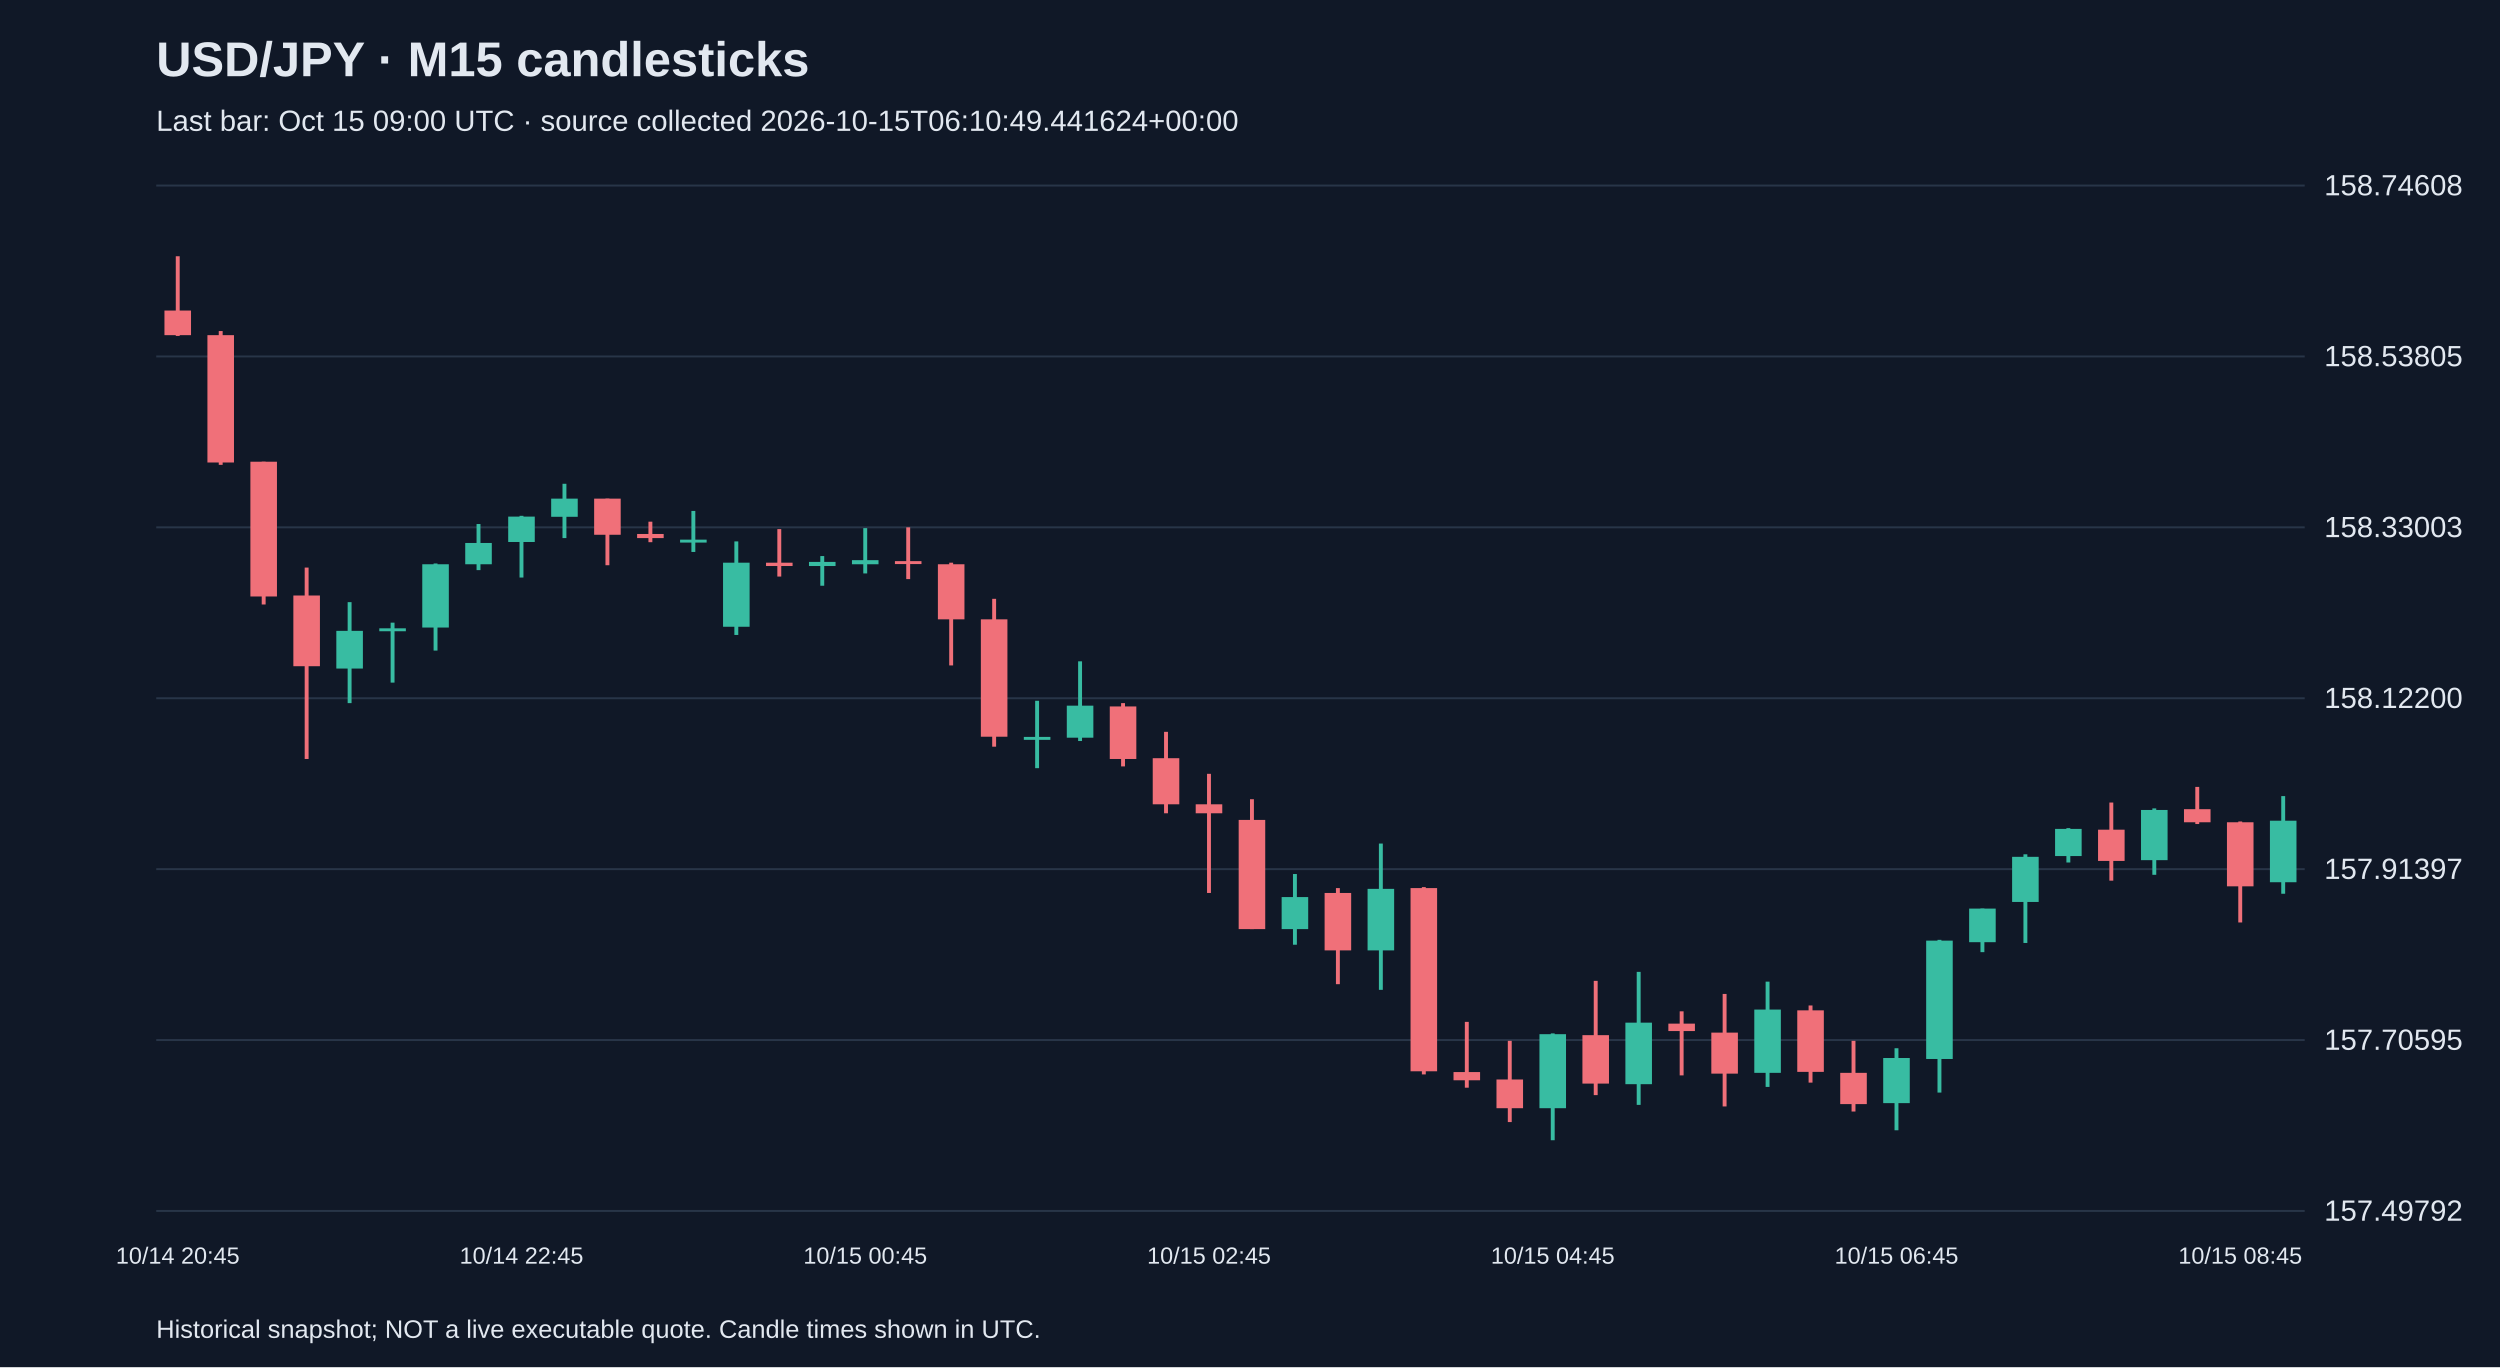
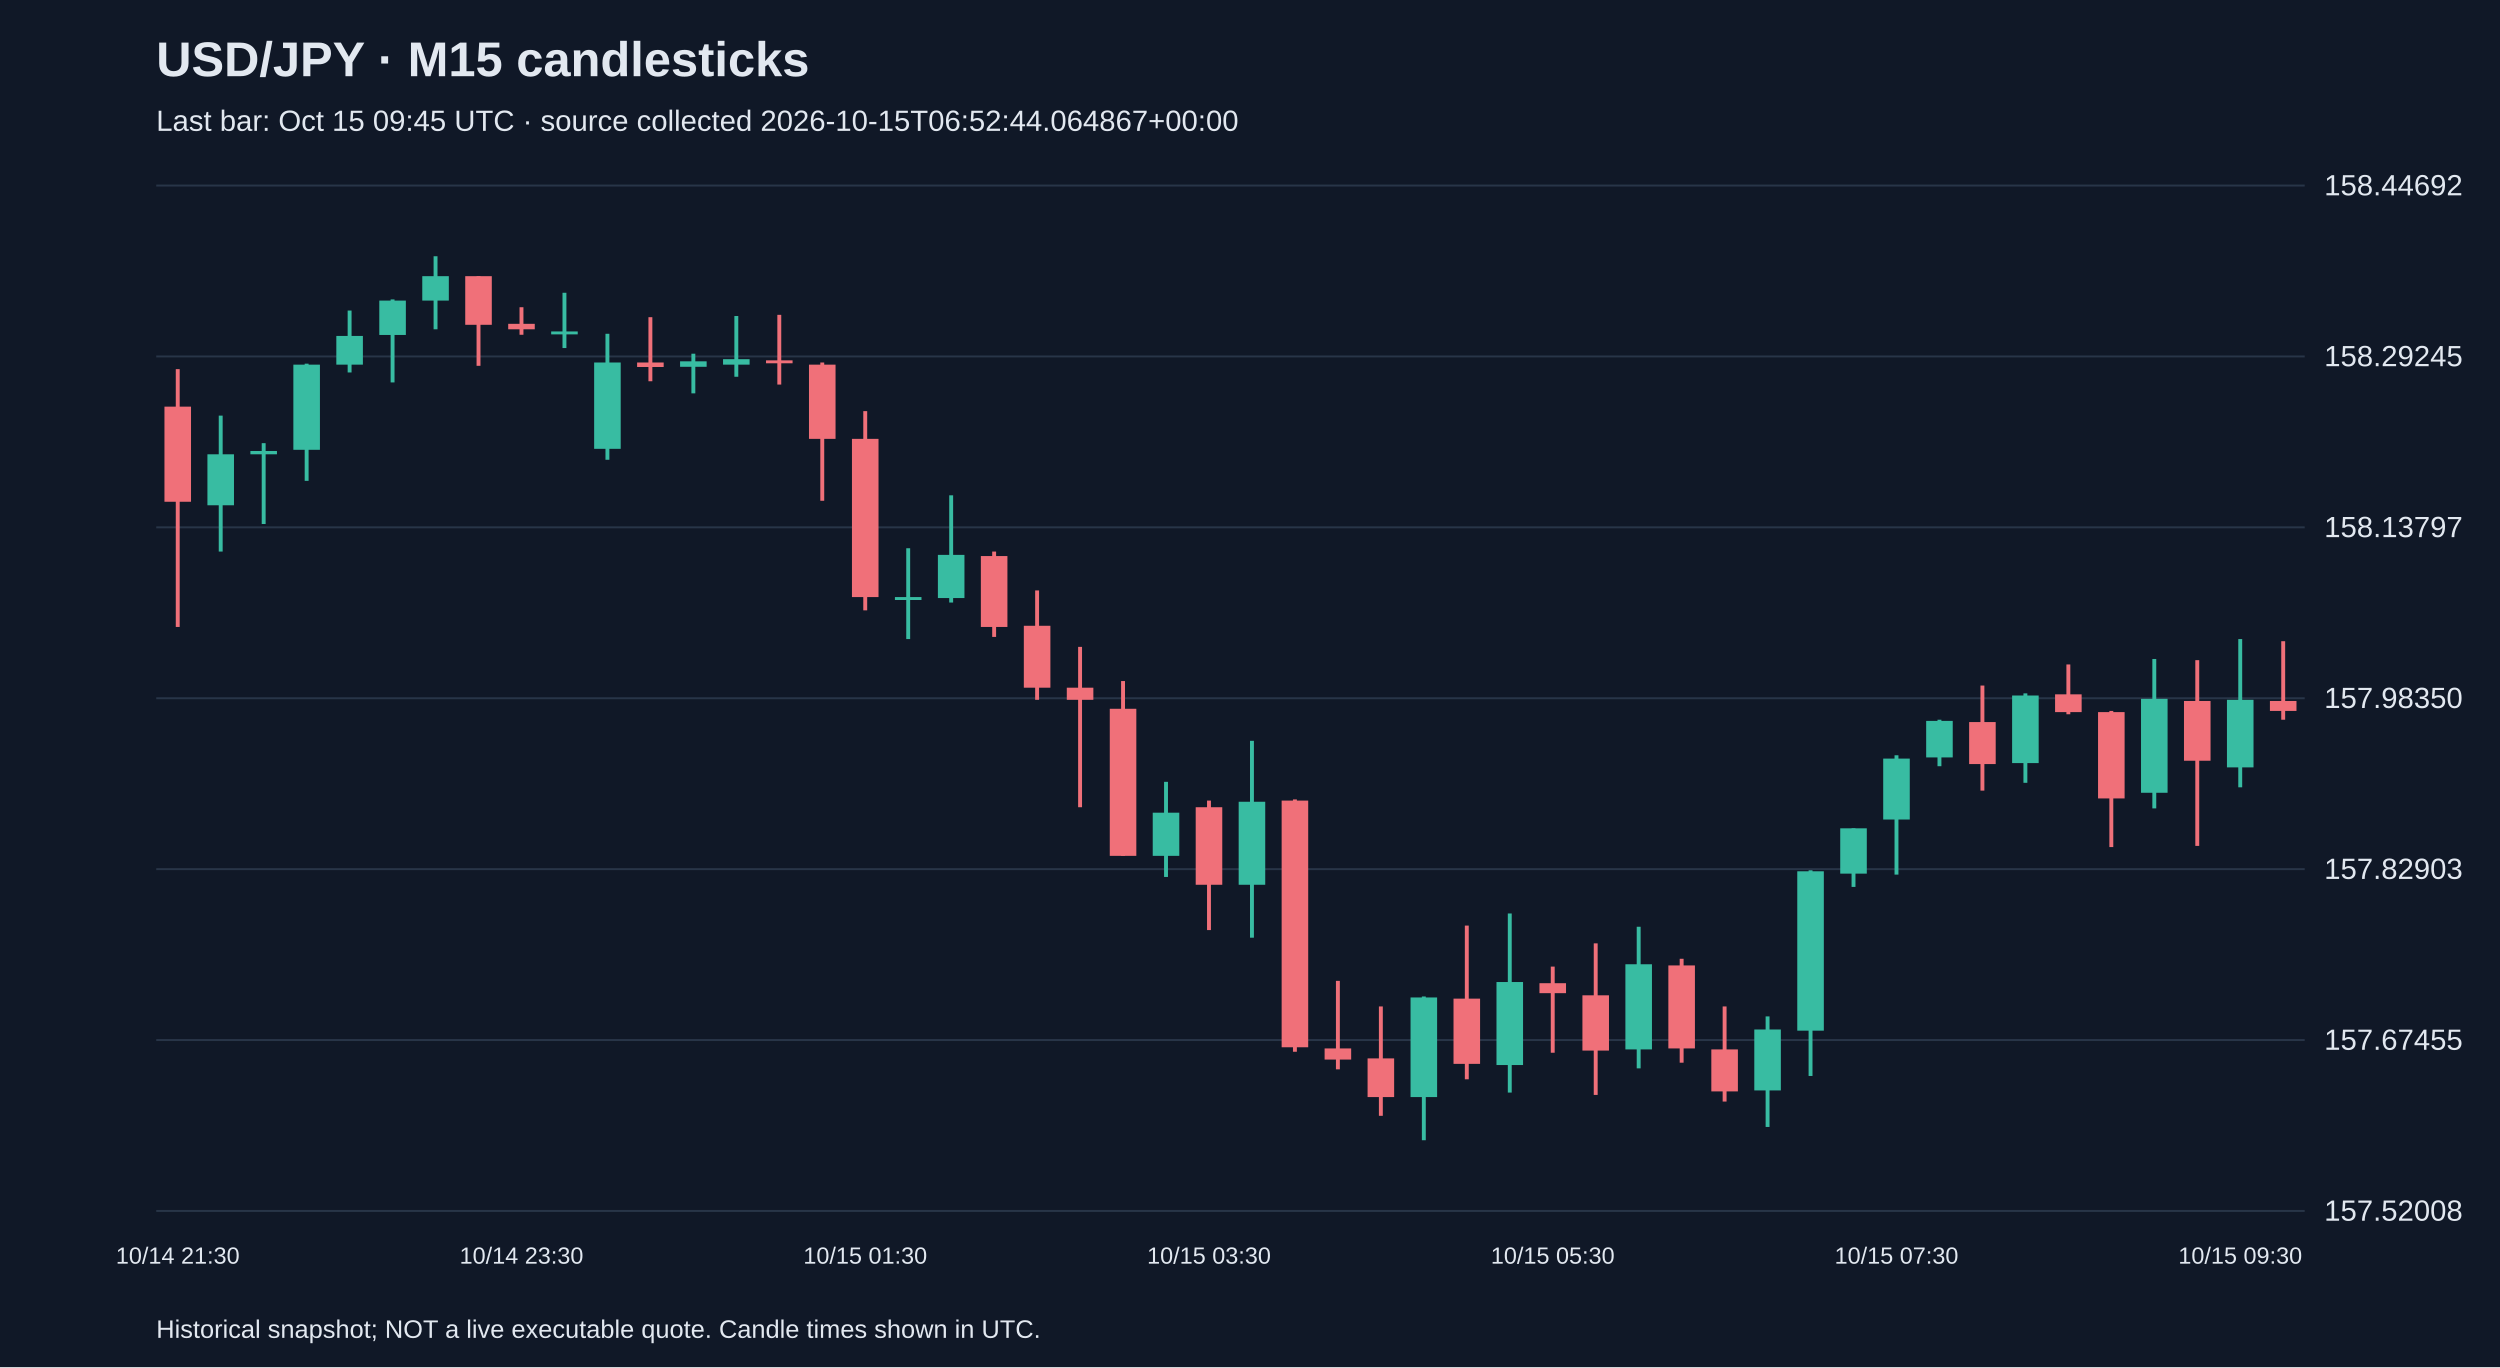
<svg xmlns="http://www.w3.org/2000/svg" viewBox="0 0 1280 700">
  <rect width="100%" height="100%" fill="#101827" />
  <style>text{font-family:Arial,sans-serif;fill:#e2e8f0}</style>
  <text x="80" y="39" font-size="25" font-weight="bold">USD/JPY · M15 candlesticks</text>
-   <text x="80" y="67" font-size="15" fill="#a6b1c5">Last bar: Oct 15 09:00 UTC · source collected 2026-10-15T06:10:49.441624+00:00</text>
+   <text x="80" y="67" font-size="15" fill="#a6b1c5">Last bar: Oct 15 09:45 UTC · source collected 2026-10-15T06:52:44.064867+00:00</text>
  <line x1="80" y1="620.0" x2="1180" y2="620.0" stroke="#283548" />
-   <text x="1190" y="625.0" font-size="15">157.49792</text>
+   <text x="1190" y="625.0" font-size="15">157.52008</text>
  <line x1="80" y1="532.5" x2="1180" y2="532.5" stroke="#283548" />
-   <text x="1190" y="537.5" font-size="15">157.70595</text>
+   <text x="1190" y="537.5" font-size="15">157.67455</text>
  <line x1="80" y1="445.0" x2="1180" y2="445.0" stroke="#283548" />
-   <text x="1190" y="450.0" font-size="15">157.91397</text>
+   <text x="1190" y="450.0" font-size="15">157.82903</text>
  <line x1="80" y1="357.5" x2="1180" y2="357.5" stroke="#283548" />
-   <text x="1190" y="362.5" font-size="15">158.12200</text>
+   <text x="1190" y="362.5" font-size="15">157.98350</text>
  <line x1="80" y1="270.0" x2="1180" y2="270.0" stroke="#283548" />
-   <text x="1190" y="275.0" font-size="15">158.33003</text>
+   <text x="1190" y="275.0" font-size="15">158.13797</text>
  <line x1="80" y1="182.5" x2="1180" y2="182.5" stroke="#283548" />
-   <text x="1190" y="187.5" font-size="15">158.53805</text>
+   <text x="1190" y="187.5" font-size="15">158.29245</text>
  <line x1="80" y1="95.0" x2="1180" y2="95.0" stroke="#283548" />
-   <text x="1190" y="100.0" font-size="15">158.74608</text>
-   <line x1="91.0" y1="131.2" x2="91.0" y2="172.0" stroke="#f07079" stroke-width="2" />
-   <rect x="84.2" y="159.0" width="13.6" height="12.6" fill="#f07079" />
-   <text x="91.0" y="647" text-anchor="middle" font-size="12">10/14 20:45</text>
-   <line x1="113.0" y1="169.5" x2="113.0" y2="238.0" stroke="#f07079" stroke-width="2" />
-   <rect x="106.2" y="171.6" width="13.6" height="65.2" fill="#f07079" />
-   <line x1="135.0" y1="236.4" x2="135.0" y2="309.5" stroke="#f07079" stroke-width="2" />
-   <rect x="128.2" y="236.4" width="13.6" height="69.0" fill="#f07079" />
-   <line x1="157.0" y1="290.6" x2="157.0" y2="388.6" stroke="#f07079" stroke-width="2" />
-   <rect x="150.2" y="304.9" width="13.6" height="36.2" fill="#f07079" />
-   <line x1="179.0" y1="308.3" x2="179.0" y2="360.0" stroke="#38bca2" stroke-width="2" />
-   <rect x="172.2" y="323.0" width="13.6" height="19.3" fill="#38bca2" />
-   <line x1="201.0" y1="318.8" x2="201.0" y2="349.5" stroke="#38bca2" stroke-width="2" />
-   <rect x="194.2" y="321.7" width="13.6" height="1.5" fill="#38bca2" />
-   <line x1="223.0" y1="288.5" x2="223.0" y2="333.1" stroke="#38bca2" stroke-width="2" />
-   <rect x="216.2" y="288.9" width="13.6" height="32.4" fill="#38bca2" />
-   <line x1="245.0" y1="268.3" x2="245.0" y2="291.9" stroke="#38bca2" stroke-width="2" />
-   <rect x="238.2" y="278.0" width="13.6" height="10.9" fill="#38bca2" />
-   <line x1="267.0" y1="264.1" x2="267.0" y2="295.7" stroke="#38bca2" stroke-width="2" />
-   <rect x="260.2" y="264.5" width="13.6" height="13.0" fill="#38bca2" />
-   <text x="267.0" y="647" text-anchor="middle" font-size="12">10/14 22:45</text>
-   <line x1="289.0" y1="247.7" x2="289.0" y2="275.5" stroke="#38bca2" stroke-width="2" />
-   <rect x="282.2" y="255.3" width="13.6" height="9.3" fill="#38bca2" />
-   <line x1="311.0" y1="255.3" x2="311.0" y2="289.4" stroke="#f07079" stroke-width="2" />
-   <rect x="304.2" y="255.3" width="13.6" height="18.5" fill="#f07079" />
-   <line x1="333.0" y1="267.1" x2="333.0" y2="277.6" stroke="#f07079" stroke-width="2" />
-   <rect x="326.2" y="273.4" width="13.6" height="2.1" fill="#f07079" />
-   <line x1="355.0" y1="261.6" x2="355.0" y2="282.6" stroke="#38bca2" stroke-width="2" />
-   <rect x="348.2" y="276.3" width="13.6" height="1.5" fill="#38bca2" />
-   <line x1="377.0" y1="277.2" x2="377.0" y2="325.1" stroke="#38bca2" stroke-width="2" />
-   <rect x="370.2" y="288.1" width="13.6" height="32.8" fill="#38bca2" />
-   <line x1="399.0" y1="270.9" x2="399.0" y2="295.2" stroke="#f07079" stroke-width="2" />
-   <rect x="392.2" y="288.1" width="13.6" height="1.7" fill="#f07079" />
-   <line x1="421.0" y1="284.7" x2="421.0" y2="299.9" stroke="#38bca2" stroke-width="2" />
-   <rect x="414.2" y="287.7" width="13.6" height="2.1" fill="#38bca2" />
-   <line x1="443.0" y1="270.4" x2="443.0" y2="293.6" stroke="#38bca2" stroke-width="2" />
-   <rect x="436.2" y="286.8" width="13.6" height="2.1" fill="#38bca2" />
-   <text x="443.0" y="647" text-anchor="middle" font-size="12">10/15 00:45</text>
-   <line x1="465.0" y1="270.0" x2="465.0" y2="296.5" stroke="#f07079" stroke-width="2" />
-   <rect x="458.2" y="287.3" width="13.6" height="1.5" fill="#f07079" />
-   <line x1="487.0" y1="288.1" x2="487.0" y2="340.7" stroke="#f07079" stroke-width="2" />
-   <rect x="480.2" y="288.9" width="13.6" height="28.2" fill="#f07079" />
-   <line x1="509.0" y1="306.6" x2="509.0" y2="382.3" stroke="#f07079" stroke-width="2" />
-   <rect x="502.2" y="317.1" width="13.6" height="60.1" fill="#f07079" />
-   <line x1="531.0" y1="358.8" x2="531.0" y2="393.3" stroke="#38bca2" stroke-width="2" />
-   <rect x="524.2" y="377.3" width="13.6" height="1.5" fill="#38bca2" />
-   <line x1="553.0" y1="338.6" x2="553.0" y2="379.4" stroke="#38bca2" stroke-width="2" />
-   <rect x="546.2" y="361.3" width="13.6" height="16.4" fill="#38bca2" />
-   <line x1="575.0" y1="360.0" x2="575.0" y2="392.4" stroke="#f07079" stroke-width="2" />
-   <rect x="568.2" y="361.7" width="13.6" height="26.9" fill="#f07079" />
-   <line x1="597.0" y1="374.7" x2="597.0" y2="416.4" stroke="#f07079" stroke-width="2" />
-   <rect x="590.2" y="388.2" width="13.6" height="23.6" fill="#f07079" />
-   <line x1="619.0" y1="396.2" x2="619.0" y2="457.2" stroke="#f07079" stroke-width="2" />
-   <rect x="612.2" y="411.8" width="13.6" height="4.6" fill="#f07079" />
-   <text x="619.0" y="647" text-anchor="middle" font-size="12">10/15 02:45</text>
-   <line x1="641.0" y1="409.2" x2="641.0" y2="475.7" stroke="#f07079" stroke-width="2" />
-   <rect x="634.2" y="419.8" width="13.6" height="55.9" fill="#f07079" />
-   <line x1="663.0" y1="447.5" x2="663.0" y2="483.7" stroke="#38bca2" stroke-width="2" />
-   <rect x="656.2" y="459.3" width="13.6" height="16.4" fill="#38bca2" />
-   <line x1="685.0" y1="454.7" x2="685.0" y2="503.9" stroke="#f07079" stroke-width="2" />
-   <rect x="678.2" y="457.2" width="13.6" height="29.4" fill="#f07079" />
-   <line x1="707.0" y1="431.9" x2="707.0" y2="506.8" stroke="#38bca2" stroke-width="2" />
-   <rect x="700.2" y="455.1" width="13.6" height="31.5" fill="#38bca2" />
-   <line x1="729.0" y1="454.2" x2="729.0" y2="550.1" stroke="#f07079" stroke-width="2" />
-   <rect x="722.2" y="454.7" width="13.6" height="93.8" fill="#f07079" />
-   <line x1="751.0" y1="523.2" x2="751.0" y2="556.9" stroke="#f07079" stroke-width="2" />
-   <rect x="744.2" y="548.9" width="13.6" height="4.2" fill="#f07079" />
-   <line x1="773.0" y1="532.9" x2="773.0" y2="574.5" stroke="#f07079" stroke-width="2" />
-   <rect x="766.2" y="552.7" width="13.6" height="14.7" fill="#f07079" />
-   <line x1="795.0" y1="529.1" x2="795.0" y2="583.8" stroke="#38bca2" stroke-width="2" />
-   <rect x="788.2" y="529.5" width="13.6" height="37.9" fill="#38bca2" />
-   <text x="795.0" y="647" text-anchor="middle" font-size="12">10/15 04:45</text>
-   <line x1="817.0" y1="502.2" x2="817.0" y2="560.7" stroke="#f07079" stroke-width="2" />
-   <rect x="810.2" y="530.0" width="13.6" height="24.8" fill="#f07079" />
-   <line x1="839.0" y1="497.6" x2="839.0" y2="565.7" stroke="#38bca2" stroke-width="2" />
-   <rect x="832.2" y="523.6" width="13.6" height="31.5" fill="#38bca2" />
-   <line x1="861.0" y1="517.8" x2="861.0" y2="550.6" stroke="#f07079" stroke-width="2" />
-   <rect x="854.2" y="524.1" width="13.6" height="3.8" fill="#f07079" />
-   <line x1="883.0" y1="508.9" x2="883.0" y2="566.5" stroke="#f07079" stroke-width="2" />
-   <rect x="876.2" y="528.7" width="13.6" height="21.0" fill="#f07079" />
-   <line x1="905.0" y1="502.6" x2="905.0" y2="556.5" stroke="#38bca2" stroke-width="2" />
-   <rect x="898.2" y="516.9" width="13.6" height="32.4" fill="#38bca2" />
-   <line x1="927.0" y1="514.8" x2="927.0" y2="554.3" stroke="#f07079" stroke-width="2" />
-   <rect x="920.2" y="517.3" width="13.6" height="31.5" fill="#f07079" />
-   <line x1="949.0" y1="532.9" x2="949.0" y2="569.1" stroke="#f07079" stroke-width="2" />
-   <rect x="942.2" y="549.3" width="13.6" height="16.0" fill="#f07079" />
-   <line x1="971.0" y1="536.7" x2="971.0" y2="578.7" stroke="#38bca2" stroke-width="2" />
-   <rect x="964.2" y="541.7" width="13.6" height="23.1" fill="#38bca2" />
-   <text x="971.0" y="647" text-anchor="middle" font-size="12">10/15 06:45</text>
-   <line x1="993.0" y1="481.2" x2="993.0" y2="559.4" stroke="#38bca2" stroke-width="2" />
-   <rect x="986.2" y="481.6" width="13.6" height="60.6" fill="#38bca2" />
-   <line x1="1015.0" y1="465.2" x2="1015.0" y2="487.5" stroke="#38bca2" stroke-width="2" />
-   <rect x="1008.2" y="465.2" width="13.6" height="17.2" fill="#38bca2" />
-   <line x1="1037.0" y1="437.4" x2="1037.0" y2="482.8" stroke="#38bca2" stroke-width="2" />
-   <rect x="1030.2" y="438.7" width="13.6" height="23.1" fill="#38bca2" />
-   <line x1="1059.0" y1="424.0" x2="1059.0" y2="441.6" stroke="#38bca2" stroke-width="2" />
-   <rect x="1052.2" y="424.4" width="13.6" height="13.9" fill="#38bca2" />
-   <line x1="1081.0" y1="410.9" x2="1081.0" y2="450.9" stroke="#f07079" stroke-width="2" />
-   <rect x="1074.2" y="424.8" width="13.6" height="16.0" fill="#f07079" />
-   <line x1="1103.0" y1="413.9" x2="1103.0" y2="447.9" stroke="#38bca2" stroke-width="2" />
-   <rect x="1096.2" y="414.7" width="13.6" height="25.7" fill="#38bca2" />
-   <line x1="1125.0" y1="402.9" x2="1125.0" y2="421.9" stroke="#f07079" stroke-width="2" />
-   <rect x="1118.2" y="414.3" width="13.6" height="6.7" fill="#f07079" />
-   <line x1="1147.0" y1="420.6" x2="1147.0" y2="472.3" stroke="#f07079" stroke-width="2" />
-   <rect x="1140.2" y="421.0" width="13.6" height="32.8" fill="#f07079" />
-   <text x="1147.0" y="647" text-anchor="middle" font-size="12">10/15 08:45</text>
-   <line x1="1169.0" y1="407.6" x2="1169.0" y2="457.6" stroke="#38bca2" stroke-width="2" />
-   <rect x="1162.2" y="420.2" width="13.6" height="31.5" fill="#38bca2" />
+   <text x="1190" y="100.0" font-size="15">158.44692</text>
+   <line x1="91.0" y1="189.0" x2="91.0" y2="321.0" stroke="#f07079" stroke-width="2" />
+   <rect x="84.2" y="208.2" width="13.6" height="48.7" fill="#f07079" />
+   <text x="91.0" y="647" text-anchor="middle" font-size="12">10/14 21:30</text>
+   <line x1="113.0" y1="212.8" x2="113.0" y2="282.4" stroke="#38bca2" stroke-width="2" />
+   <rect x="106.2" y="232.6" width="13.6" height="26.1" fill="#38bca2" />
+   <line x1="135.0" y1="226.9" x2="135.0" y2="268.3" stroke="#38bca2" stroke-width="2" />
+   <rect x="128.2" y="230.9" width="13.6" height="1.7" fill="#38bca2" />
+   <line x1="157.0" y1="186.2" x2="157.0" y2="246.2" stroke="#38bca2" stroke-width="2" />
+   <rect x="150.2" y="186.7" width="13.6" height="43.6" fill="#38bca2" />
+   <line x1="179.0" y1="159.0" x2="179.0" y2="190.7" stroke="#38bca2" stroke-width="2" />
+   <rect x="172.2" y="172.0" width="13.6" height="14.7" fill="#38bca2" />
+   <line x1="201.0" y1="153.3" x2="201.0" y2="195.8" stroke="#38bca2" stroke-width="2" />
+   <rect x="194.2" y="153.9" width="13.6" height="17.6" fill="#38bca2" />
+   <line x1="223.0" y1="131.2" x2="223.0" y2="168.6" stroke="#38bca2" stroke-width="2" />
+   <rect x="216.2" y="141.4" width="13.6" height="12.5" fill="#38bca2" />
+   <line x1="245.0" y1="141.4" x2="245.0" y2="187.3" stroke="#f07079" stroke-width="2" />
+   <rect x="238.2" y="141.4" width="13.6" height="24.9" fill="#f07079" />
+   <line x1="267.0" y1="157.3" x2="267.0" y2="171.4" stroke="#f07079" stroke-width="2" />
+   <rect x="260.2" y="165.8" width="13.6" height="2.8" fill="#f07079" />
+   <text x="267.0" y="647" text-anchor="middle" font-size="12">10/14 23:30</text>
+   <line x1="289.0" y1="149.9" x2="289.0" y2="178.2" stroke="#38bca2" stroke-width="2" />
+   <rect x="282.2" y="169.7" width="13.6" height="1.5" fill="#38bca2" />
+   <line x1="311.0" y1="170.9" x2="311.0" y2="235.4" stroke="#38bca2" stroke-width="2" />
+   <rect x="304.2" y="185.6" width="13.6" height="44.2" fill="#38bca2" />
+   <line x1="333.0" y1="162.4" x2="333.0" y2="195.2" stroke="#f07079" stroke-width="2" />
+   <rect x="326.2" y="185.6" width="13.6" height="2.3" fill="#f07079" />
+   <line x1="355.0" y1="181.1" x2="355.0" y2="201.4" stroke="#38bca2" stroke-width="2" />
+   <rect x="348.2" y="185.0" width="13.6" height="2.8" fill="#38bca2" />
+   <line x1="377.0" y1="161.8" x2="377.0" y2="192.9" stroke="#38bca2" stroke-width="2" />
+   <rect x="370.2" y="183.9" width="13.6" height="2.8" fill="#38bca2" />
+   <line x1="399.0" y1="161.2" x2="399.0" y2="196.9" stroke="#f07079" stroke-width="2" />
+   <rect x="392.2" y="184.5" width="13.6" height="1.5" fill="#f07079" />
+   <line x1="421.0" y1="185.6" x2="421.0" y2="256.4" stroke="#f07079" stroke-width="2" />
+   <rect x="414.2" y="186.7" width="13.6" height="38.0" fill="#f07079" />
+   <line x1="443.0" y1="210.5" x2="443.0" y2="312.5" stroke="#f07079" stroke-width="2" />
+   <rect x="436.2" y="224.7" width="13.6" height="81.0" fill="#f07079" />
+   <text x="443.0" y="647" text-anchor="middle" font-size="12">10/15 01:30</text>
+   <line x1="465.0" y1="280.7" x2="465.0" y2="327.2" stroke="#38bca2" stroke-width="2" />
+   <rect x="458.2" y="305.7" width="13.6" height="1.5" fill="#38bca2" />
+   <line x1="487.0" y1="253.6" x2="487.0" y2="308.5" stroke="#38bca2" stroke-width="2" />
+   <rect x="480.2" y="284.1" width="13.6" height="22.1" fill="#38bca2" />
+   <line x1="509.0" y1="282.4" x2="509.0" y2="326.1" stroke="#f07079" stroke-width="2" />
+   <rect x="502.2" y="284.7" width="13.6" height="36.3" fill="#f07079" />
+   <line x1="531.0" y1="302.3" x2="531.0" y2="358.3" stroke="#f07079" stroke-width="2" />
+   <rect x="524.2" y="320.4" width="13.6" height="31.7" fill="#f07079" />
+   <line x1="553.0" y1="331.2" x2="553.0" y2="413.3" stroke="#f07079" stroke-width="2" />
+   <rect x="546.2" y="352.1" width="13.6" height="6.2" fill="#f07079" />
+   <line x1="575.0" y1="348.7" x2="575.0" y2="438.2" stroke="#f07079" stroke-width="2" />
+   <rect x="568.2" y="362.9" width="13.6" height="75.3" fill="#f07079" />
+   <line x1="597.0" y1="400.3" x2="597.0" y2="449.0" stroke="#38bca2" stroke-width="2" />
+   <rect x="590.2" y="416.1" width="13.6" height="22.1" fill="#38bca2" />
+   <line x1="619.0" y1="409.9" x2="619.0" y2="476.2" stroke="#f07079" stroke-width="2" />
+   <rect x="612.2" y="413.3" width="13.6" height="39.7" fill="#f07079" />
+   <text x="619.0" y="647" text-anchor="middle" font-size="12">10/15 03:30</text>
+   <line x1="641.0" y1="379.3" x2="641.0" y2="480.1" stroke="#38bca2" stroke-width="2" />
+   <rect x="634.2" y="410.5" width="13.6" height="42.5" fill="#38bca2" />
+   <line x1="663.0" y1="409.3" x2="663.0" y2="538.5" stroke="#f07079" stroke-width="2" />
+   <rect x="656.2" y="409.9" width="13.6" height="126.3" fill="#f07079" />
+   <line x1="685.0" y1="502.2" x2="685.0" y2="547.5" stroke="#f07079" stroke-width="2" />
+   <rect x="678.2" y="536.8" width="13.6" height="5.7" fill="#f07079" />
+   <line x1="707.0" y1="515.3" x2="707.0" y2="571.3" stroke="#f07079" stroke-width="2" />
+   <rect x="700.2" y="541.9" width="13.6" height="19.8" fill="#f07079" />
+   <line x1="729.0" y1="510.2" x2="729.0" y2="583.8" stroke="#38bca2" stroke-width="2" />
+   <rect x="722.2" y="510.7" width="13.6" height="51.0" fill="#38bca2" />
+   <line x1="751.0" y1="473.9" x2="751.0" y2="552.6" stroke="#f07079" stroke-width="2" />
+   <rect x="744.2" y="511.3" width="13.6" height="33.4" fill="#f07079" />
+   <line x1="773.0" y1="467.7" x2="773.0" y2="559.4" stroke="#38bca2" stroke-width="2" />
+   <rect x="766.2" y="502.8" width="13.6" height="42.5" fill="#38bca2" />
+   <line x1="795.0" y1="494.9" x2="795.0" y2="539.0" stroke="#f07079" stroke-width="2" />
+   <rect x="788.2" y="503.4" width="13.6" height="5.1" fill="#f07079" />
+   <text x="795.0" y="647" text-anchor="middle" font-size="12">10/15 05:30</text>
+   <line x1="817.0" y1="483.0" x2="817.0" y2="560.6" stroke="#f07079" stroke-width="2" />
+   <rect x="810.2" y="509.6" width="13.6" height="28.3" fill="#f07079" />
+   <line x1="839.0" y1="474.5" x2="839.0" y2="547.0" stroke="#38bca2" stroke-width="2" />
+   <rect x="832.2" y="493.7" width="13.6" height="43.6" fill="#38bca2" />
+   <line x1="861.0" y1="490.9" x2="861.0" y2="544.1" stroke="#f07079" stroke-width="2" />
+   <rect x="854.2" y="494.3" width="13.6" height="42.5" fill="#f07079" />
+   <line x1="883.0" y1="515.3" x2="883.0" y2="564.0" stroke="#f07079" stroke-width="2" />
+   <rect x="876.2" y="537.3" width="13.6" height="21.5" fill="#f07079" />
+   <line x1="905.0" y1="520.4" x2="905.0" y2="577.0" stroke="#38bca2" stroke-width="2" />
+   <rect x="898.2" y="527.1" width="13.6" height="31.2" fill="#38bca2" />
+   <line x1="927.0" y1="445.6" x2="927.0" y2="550.9" stroke="#38bca2" stroke-width="2" />
+   <rect x="920.2" y="446.1" width="13.6" height="81.6" fill="#38bca2" />
+   <line x1="949.0" y1="424.1" x2="949.0" y2="454.1" stroke="#38bca2" stroke-width="2" />
+   <rect x="942.2" y="424.1" width="13.6" height="23.2" fill="#38bca2" />
+   <line x1="971.0" y1="386.7" x2="971.0" y2="447.8" stroke="#38bca2" stroke-width="2" />
+   <rect x="964.2" y="388.4" width="13.6" height="31.2" fill="#38bca2" />
+   <text x="971.0" y="647" text-anchor="middle" font-size="12">10/15 07:30</text>
+   <line x1="993.0" y1="368.5" x2="993.0" y2="392.3" stroke="#38bca2" stroke-width="2" />
+   <rect x="986.2" y="369.1" width="13.6" height="18.7" fill="#38bca2" />
+   <line x1="1015.0" y1="351.0" x2="1015.0" y2="404.8" stroke="#f07079" stroke-width="2" />
+   <rect x="1008.2" y="369.7" width="13.6" height="21.5" fill="#f07079" />
+   <line x1="1037.0" y1="355.0" x2="1037.0" y2="400.8" stroke="#38bca2" stroke-width="2" />
+   <rect x="1030.2" y="356.1" width="13.6" height="34.6" fill="#38bca2" />
+   <line x1="1059.0" y1="340.2" x2="1059.0" y2="365.7" stroke="#f07079" stroke-width="2" />
+   <rect x="1052.2" y="355.5" width="13.6" height="9.1" fill="#f07079" />
+   <line x1="1081.0" y1="364.0" x2="1081.0" y2="433.7" stroke="#f07079" stroke-width="2" />
+   <rect x="1074.2" y="364.6" width="13.6" height="44.2" fill="#f07079" />
+   <line x1="1103.0" y1="337.4" x2="1103.0" y2="413.9" stroke="#38bca2" stroke-width="2" />
+   <rect x="1096.2" y="357.8" width="13.6" height="48.1" fill="#38bca2" />
+   <line x1="1125.0" y1="338.0" x2="1125.0" y2="433.1" stroke="#f07079" stroke-width="2" />
+   <rect x="1118.2" y="358.9" width="13.6" height="30.6" fill="#f07079" />
+   <line x1="1147.0" y1="327.2" x2="1147.0" y2="403.1" stroke="#38bca2" stroke-width="2" />
+   <rect x="1140.2" y="358.3" width="13.6" height="34.6" fill="#38bca2" />
+   <text x="1147.0" y="647" text-anchor="middle" font-size="12">10/15 09:30</text>
+   <line x1="1169.0" y1="328.3" x2="1169.0" y2="368.5" stroke="#f07079" stroke-width="2" />
+   <rect x="1162.2" y="358.9" width="13.6" height="5.1" fill="#f07079" />
  <text x="80" y="685" font-size="13">Historical snapshot; NOT a live executable quote. Candle times shown in UTC.</text>
</svg>
